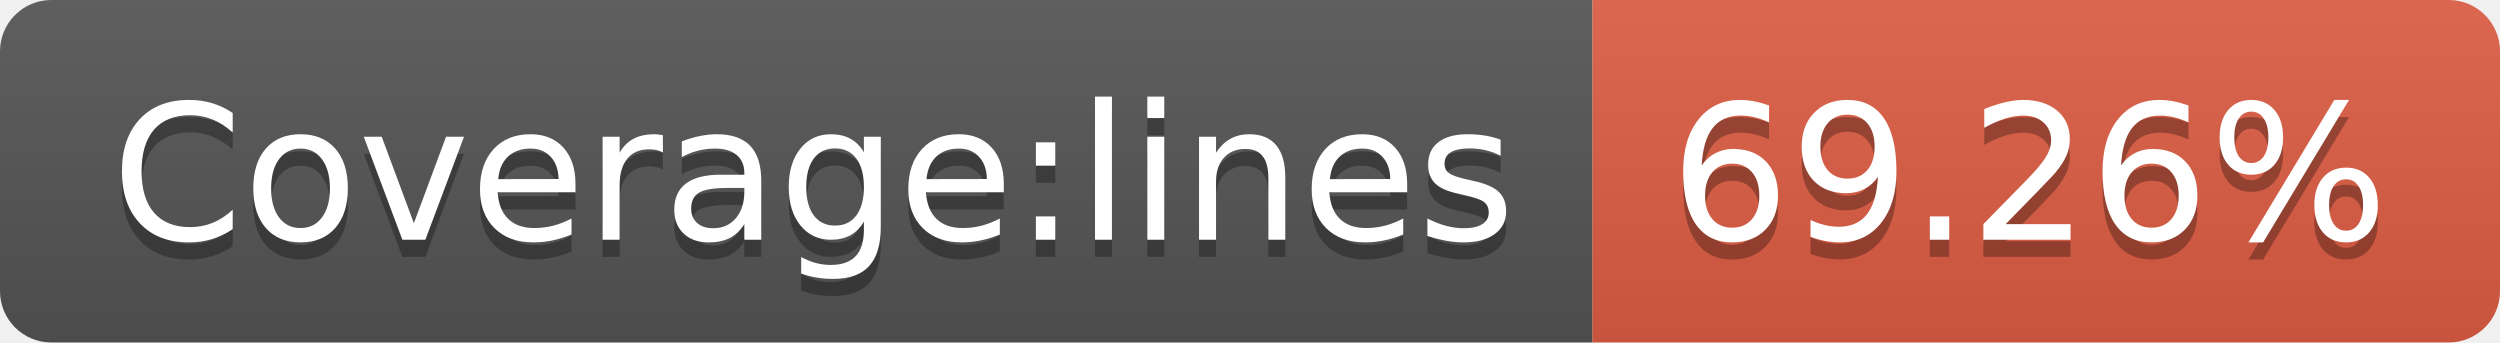
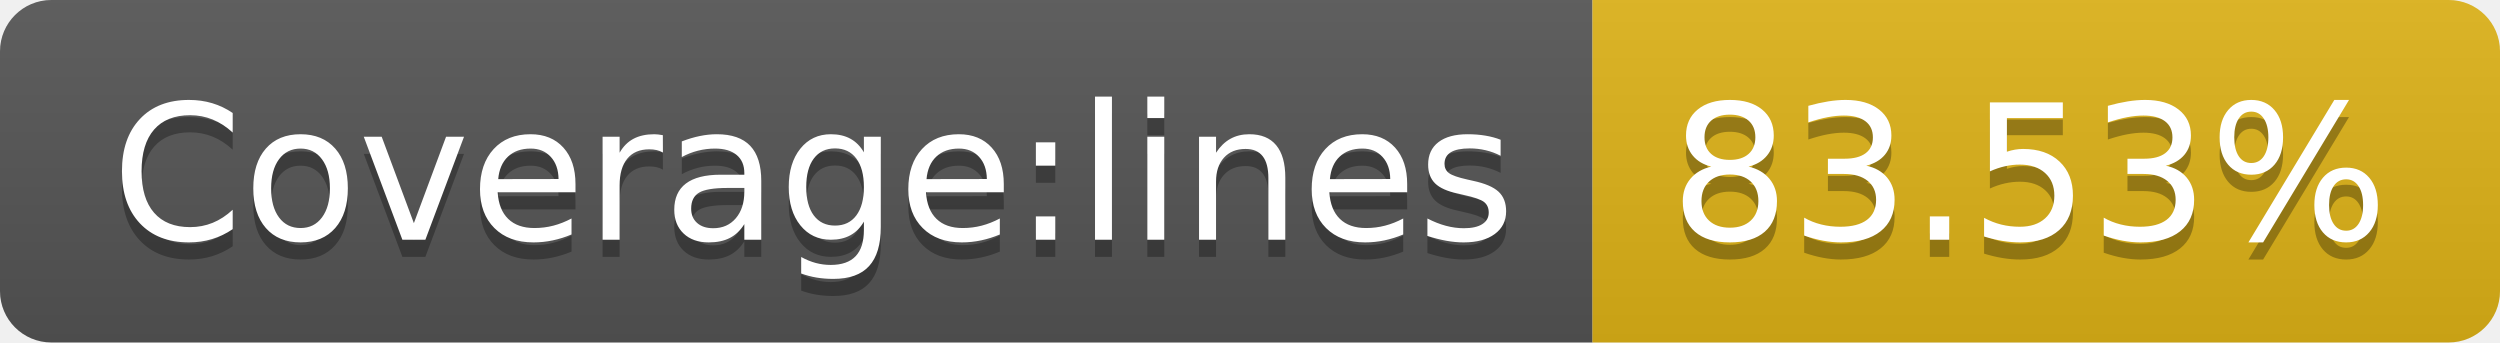
- <svg xmlns="http://www.w3.org/2000/svg" width="146" height="20" role="img" aria-label="Coverage:lines: 69.26%">
+ <svg xmlns="http://www.w3.org/2000/svg" width="146" height="20" role="img" aria-label="Coverage:lines: 83.53%">
  <linearGradient id="s" x2="0" y2="100%">
    <stop offset="0" stop-color="#bbb" stop-opacity=".1" />
    <stop offset="1" stop-opacity=".1" />
  </linearGradient>
  <clipPath id="r">
    <rect width="146" height="20" rx="3" fill="#fff" />
  </clipPath>
  <g clip-path="url(#r)">
    <rect width="93" height="20" fill="#555" />
-     <rect x="93" width="53" height="20" fill="#e05d44" />
+     <rect x="93" width="53" height="20" fill="#dfb317" />
    <rect width="146" height="20" fill="url(#s)" />
  </g>
  <g fill="#fff" text-anchor="middle" font-family="Verdana,Geneva,DejaVu Sans,sans-serif" text-rendering="geometricPrecision" font-size="110">
    <text aria-hidden="true" x="475" y="150" fill="#010101" fill-opacity=".3" transform="scale(.1)" textLength="830">Coverage:lines</text>
    <text x="475" y="140" transform="scale(.1)" fill="#fff" textLength="830">Coverage:lines</text>
-     <text aria-hidden="true" x="1185" y="150" fill="#010101" fill-opacity=".3" transform="scale(.1)" textLength="430">69.26%</text>
-     <text x="1185" y="140" transform="scale(.1)" fill="#fff" textLength="430">69.26%</text>
+     <text aria-hidden="true" x="1185" y="150" fill="#010101" fill-opacity=".3" transform="scale(.1)" textLength="430">83.53%</text>
+     <text x="1185" y="140" transform="scale(.1)" fill="#fff" textLength="430">83.53%</text>
  </g>
</svg>
